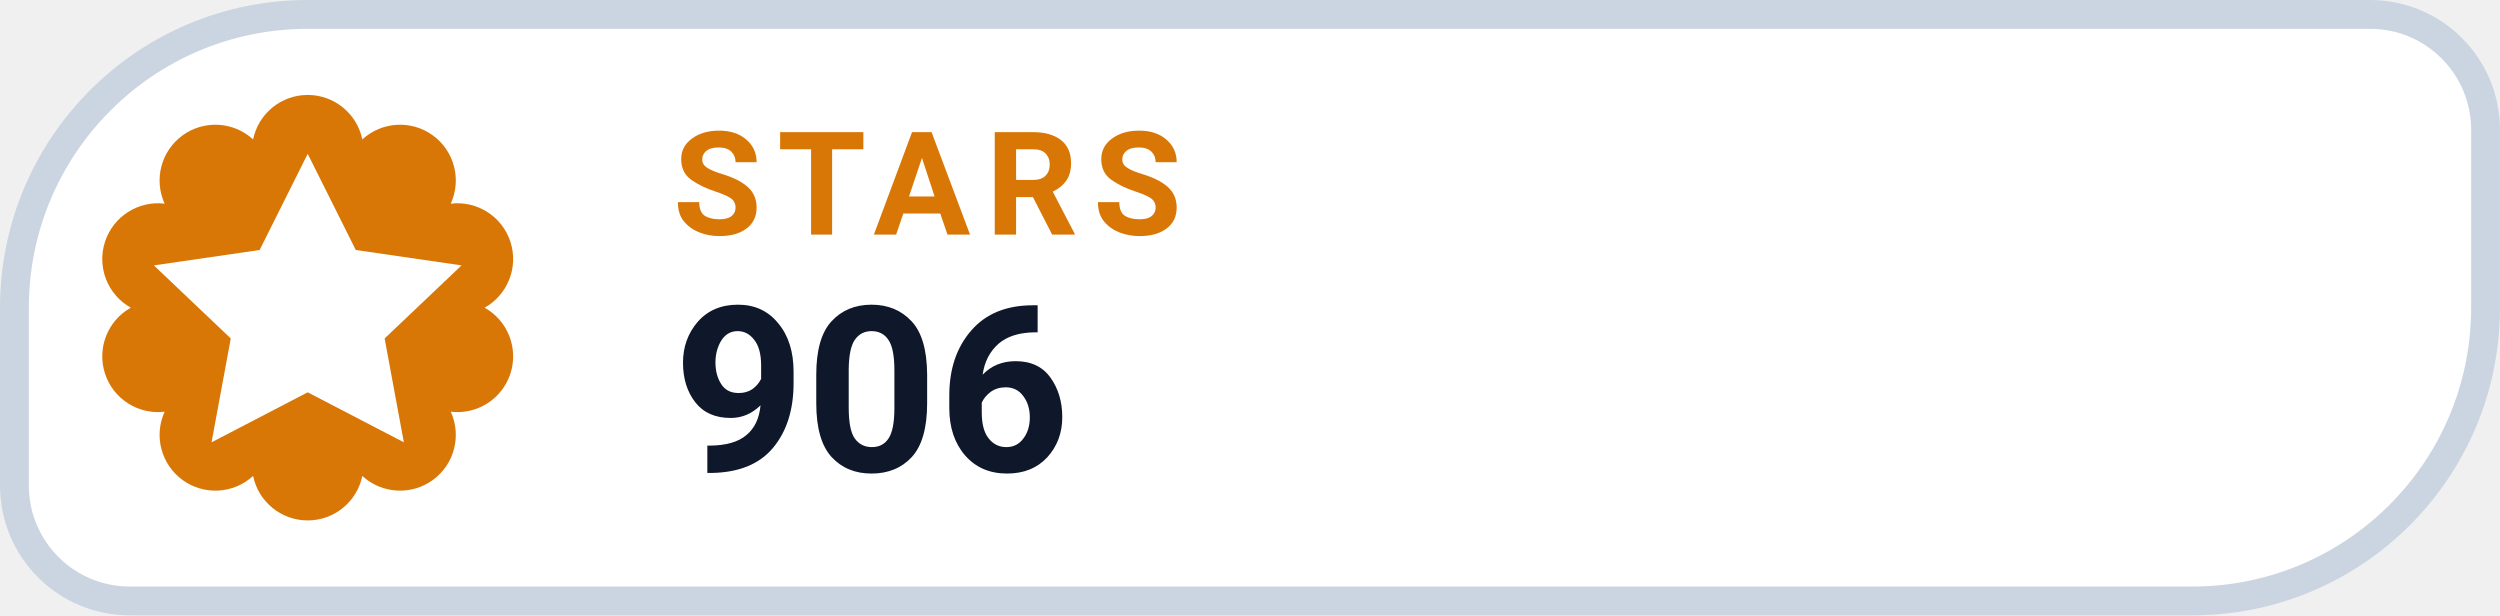
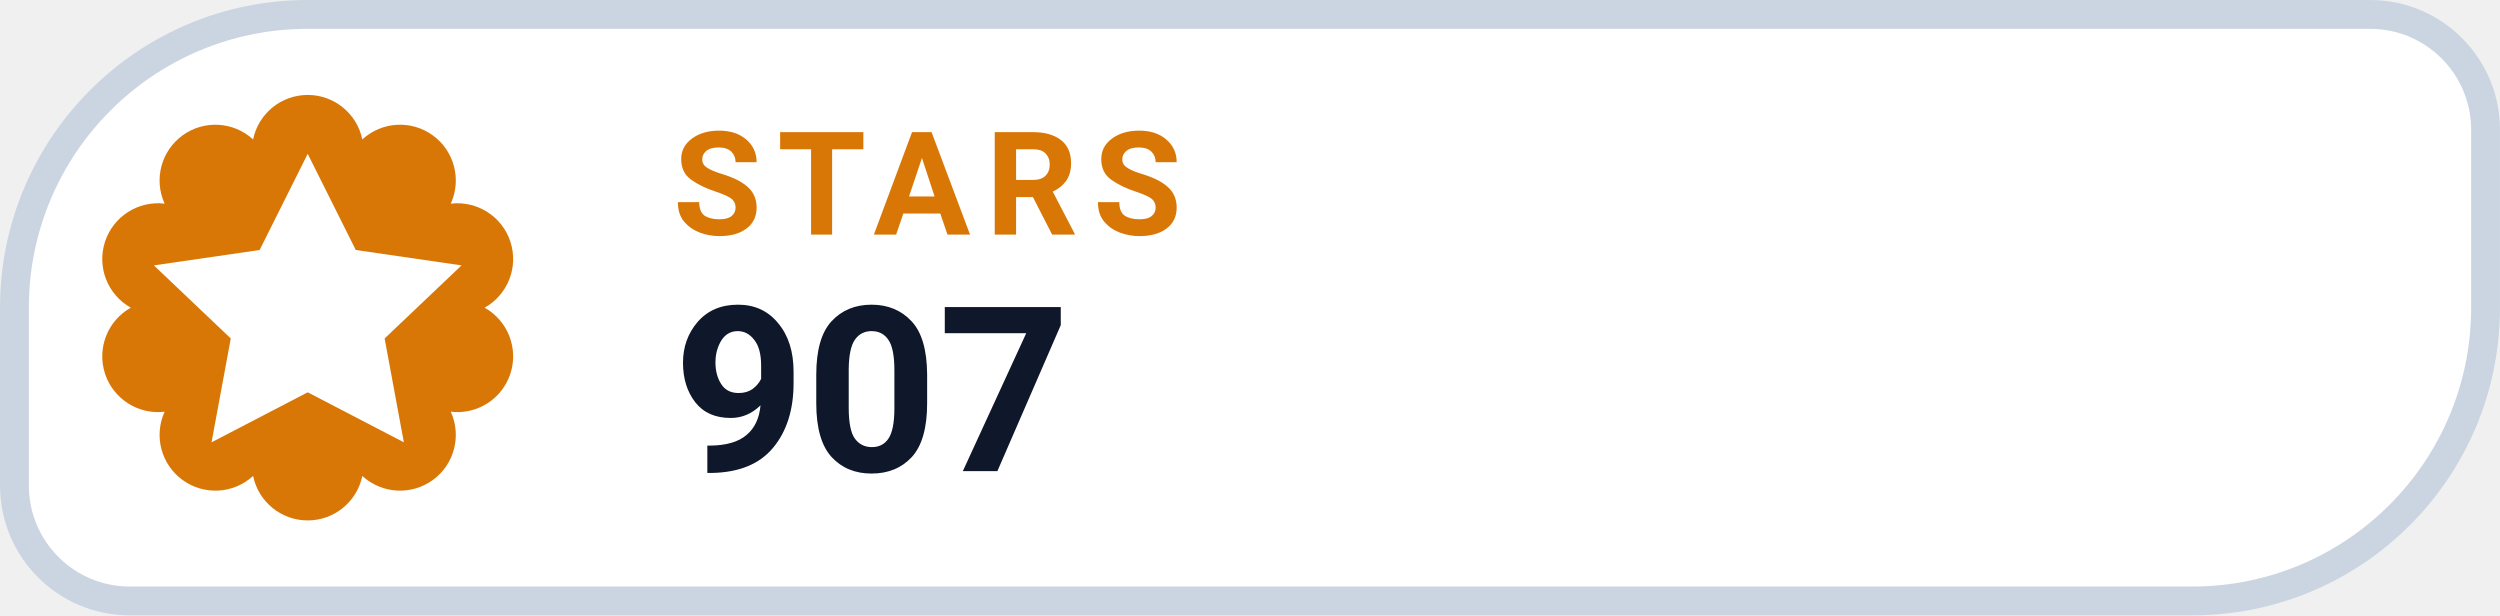
- <svg xmlns="http://www.w3.org/2000/svg" width="126" height="31.015" viewBox="0 0 130 32" role="img" aria-label="STARS 906">
+ <svg xmlns="http://www.w3.org/2000/svg" width="126" height="31.015" viewBox="0 0 130 32" role="img" aria-label="STARS 907">
  <path d="M 16.00 0.75 H 123.25 A 6.00 6.00 0 0 1 129.25 6.75 V 16.00 A 15.25 15.25 0 0 1 114.00 31.25 H 6.75 A 6.00 6.00 0 0 1 0.75 25.25 V 16.00 A 15.25 15.25 0 0 1 16.00 0.75 Z" fill="#FFFFFF" stroke="#CBD5E1" stroke-width="1.5" />
  <path d="M 13.16 7.25 A 2.90 2.90 0 0 1 18.84 7.25 A 2.90 2.90 0 0 1 23.44 10.59 A 2.90 2.90 0 0 1 25.20 16.00 A 2.90 2.90 0 0 1 23.44 21.41 A 2.90 2.90 0 0 1 18.84 24.75 A 2.90 2.90 0 0 1 13.16 24.75 A 2.90 2.90 0 0 1 8.56 21.41 A 2.90 2.90 0 0 1 6.80 16.00 A 2.90 2.90 0 0 1 8.56 10.59 A 2.90 2.90 0 0 1 13.16 7.25 Z" fill="#D97706" />
  <g transform="translate(16 16)" style="color:#FFFFFF;">
    <path d="M0 -8 l2.5 5 5.5 .8 -4 3.8 1 5.4 -5 -2.6 -5 2.6 1 -5.4 -4 -3.8 5.5 -.8 Z" fill="currentColor" />
  </g>
  <text x="35" y="12.2" fill="#D97706" font-family="-apple-system,BlinkMacSystemFont,'Segoe UI',Roboto,Helvetica,Arial,sans-serif" font-size="7.5" font-weight="700" letter-spacing=".8">STARS</text>
-   <text x="35" y="24.5" fill="#0F172A" font-family="-apple-system,BlinkMacSystemFont,'Segoe UI',Roboto,Helvetica,Arial,sans-serif" font-size="12" font-weight="750">906</text>
+   <text x="35" y="24.5" fill="#0F172A" font-family="-apple-system,BlinkMacSystemFont,'Segoe UI',Roboto,Helvetica,Arial,sans-serif" font-size="12" font-weight="750">907</text>
</svg>
